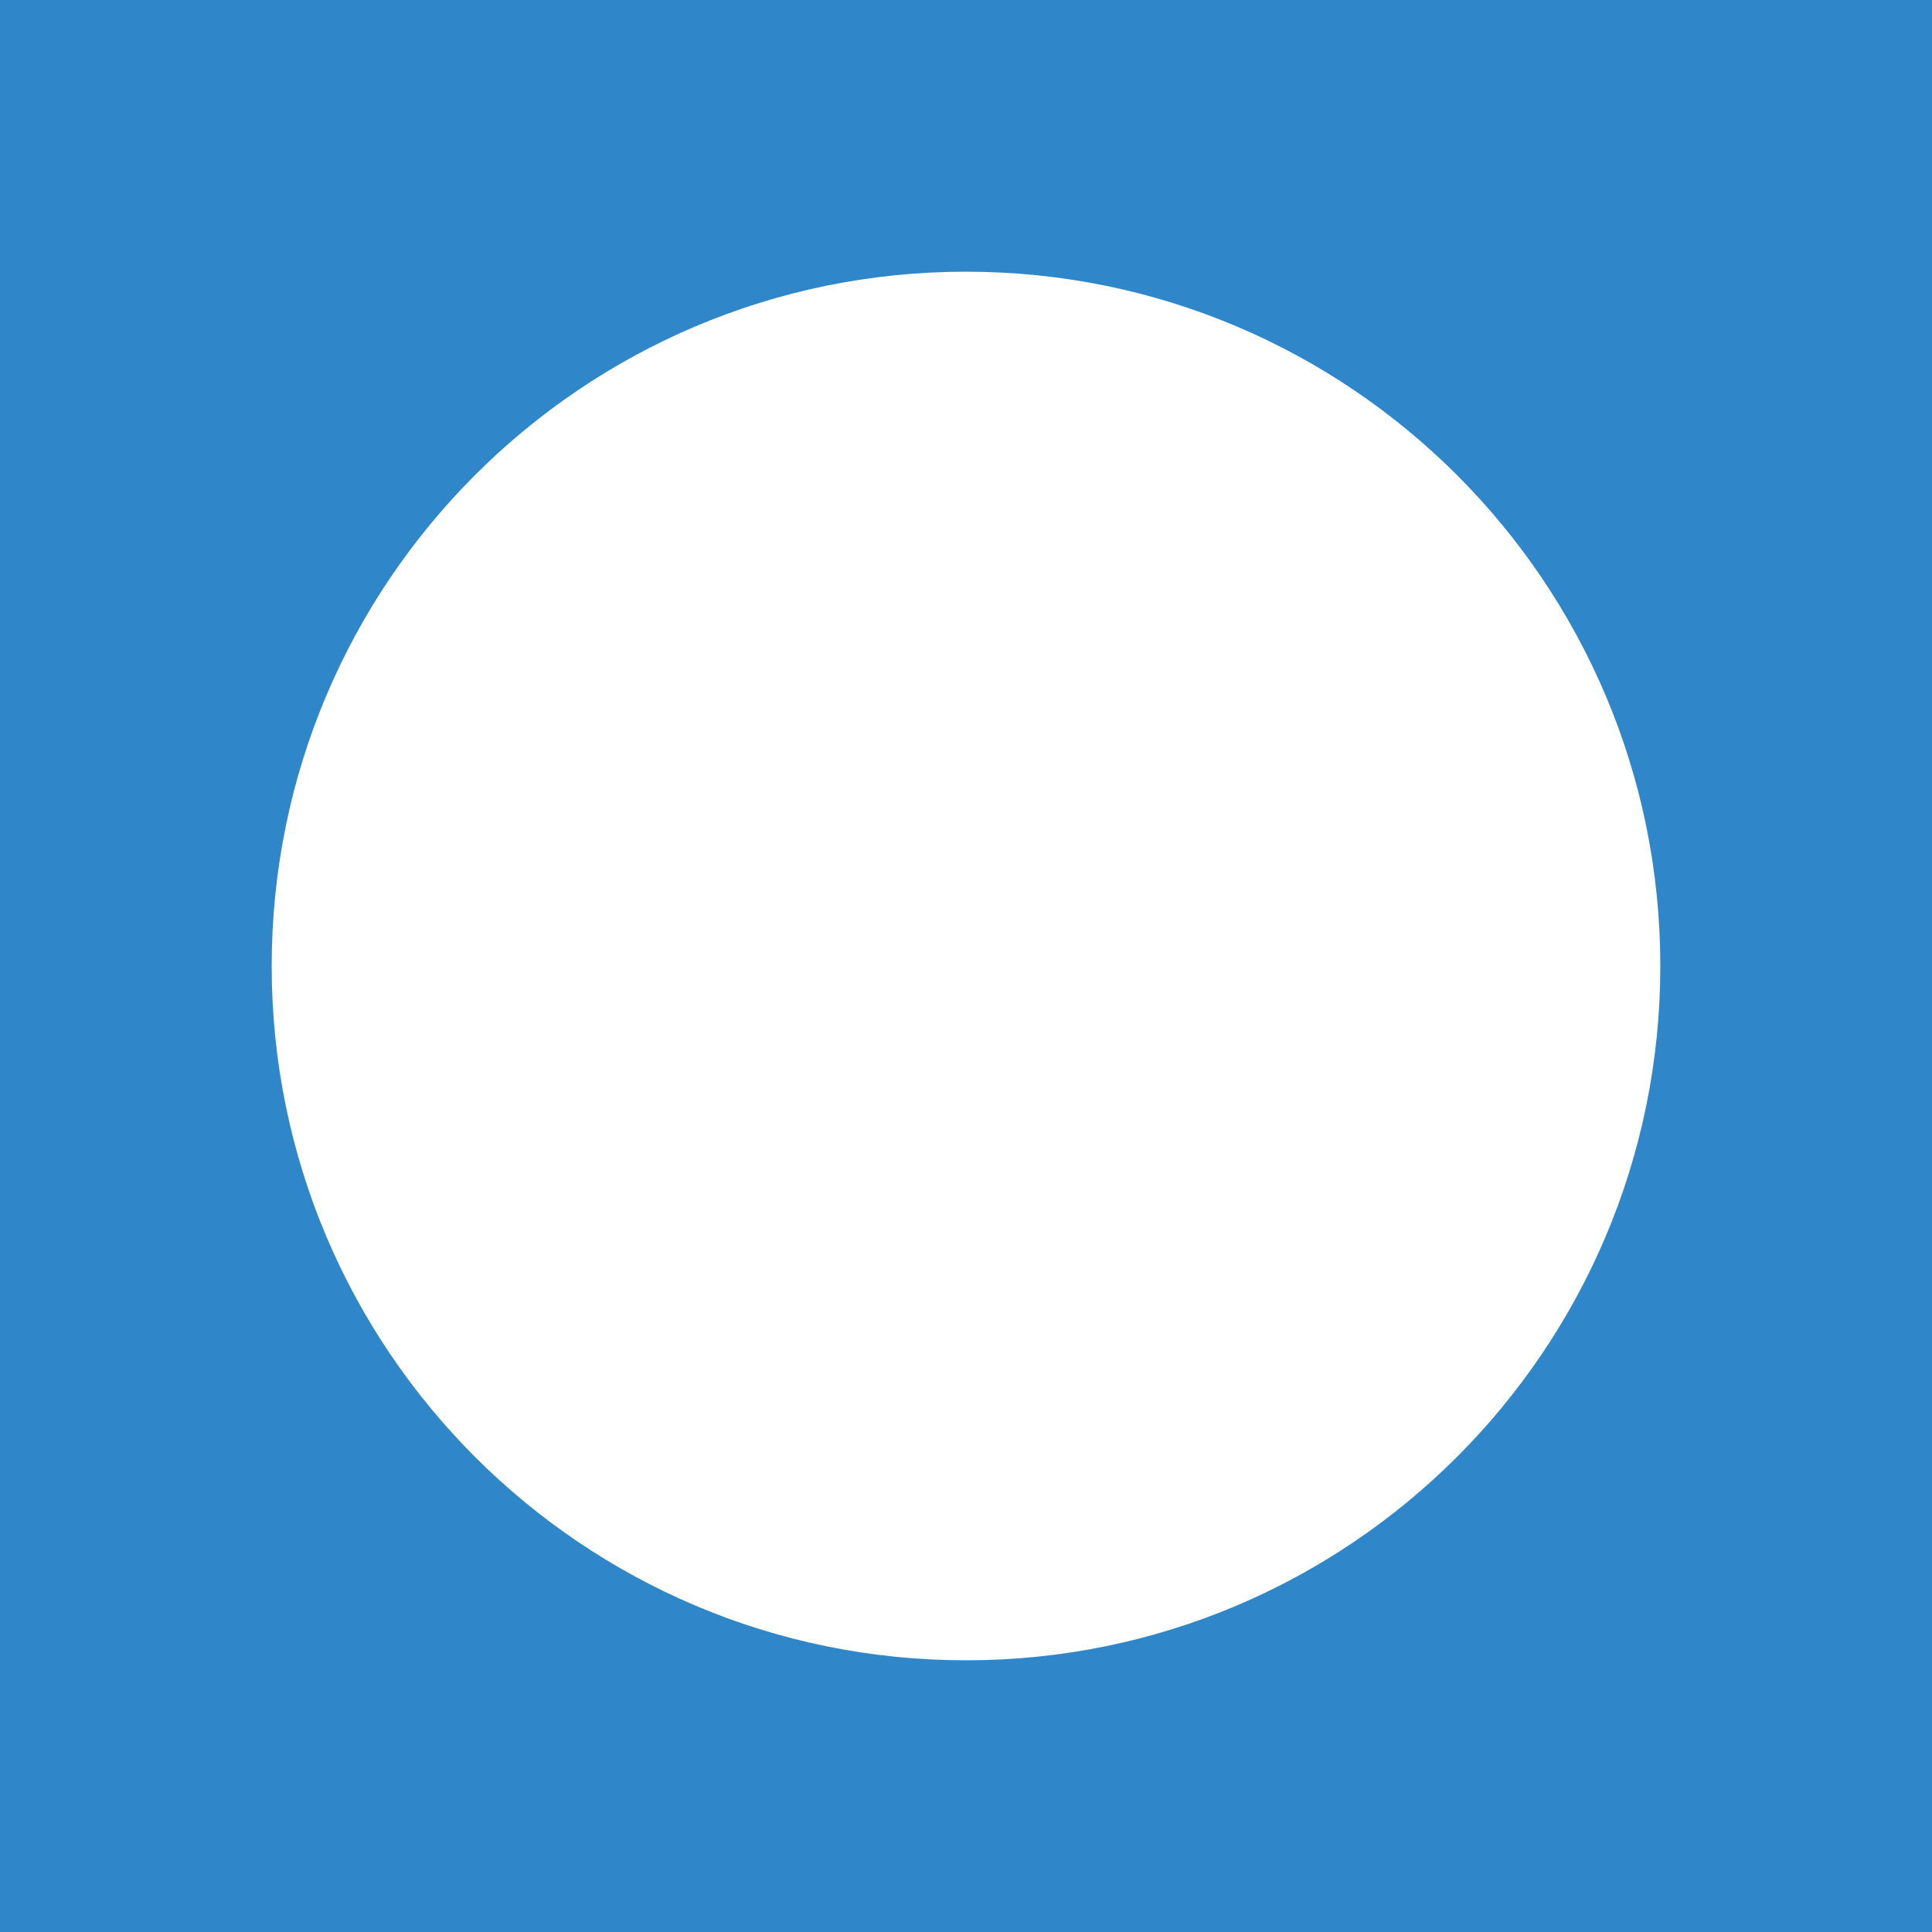
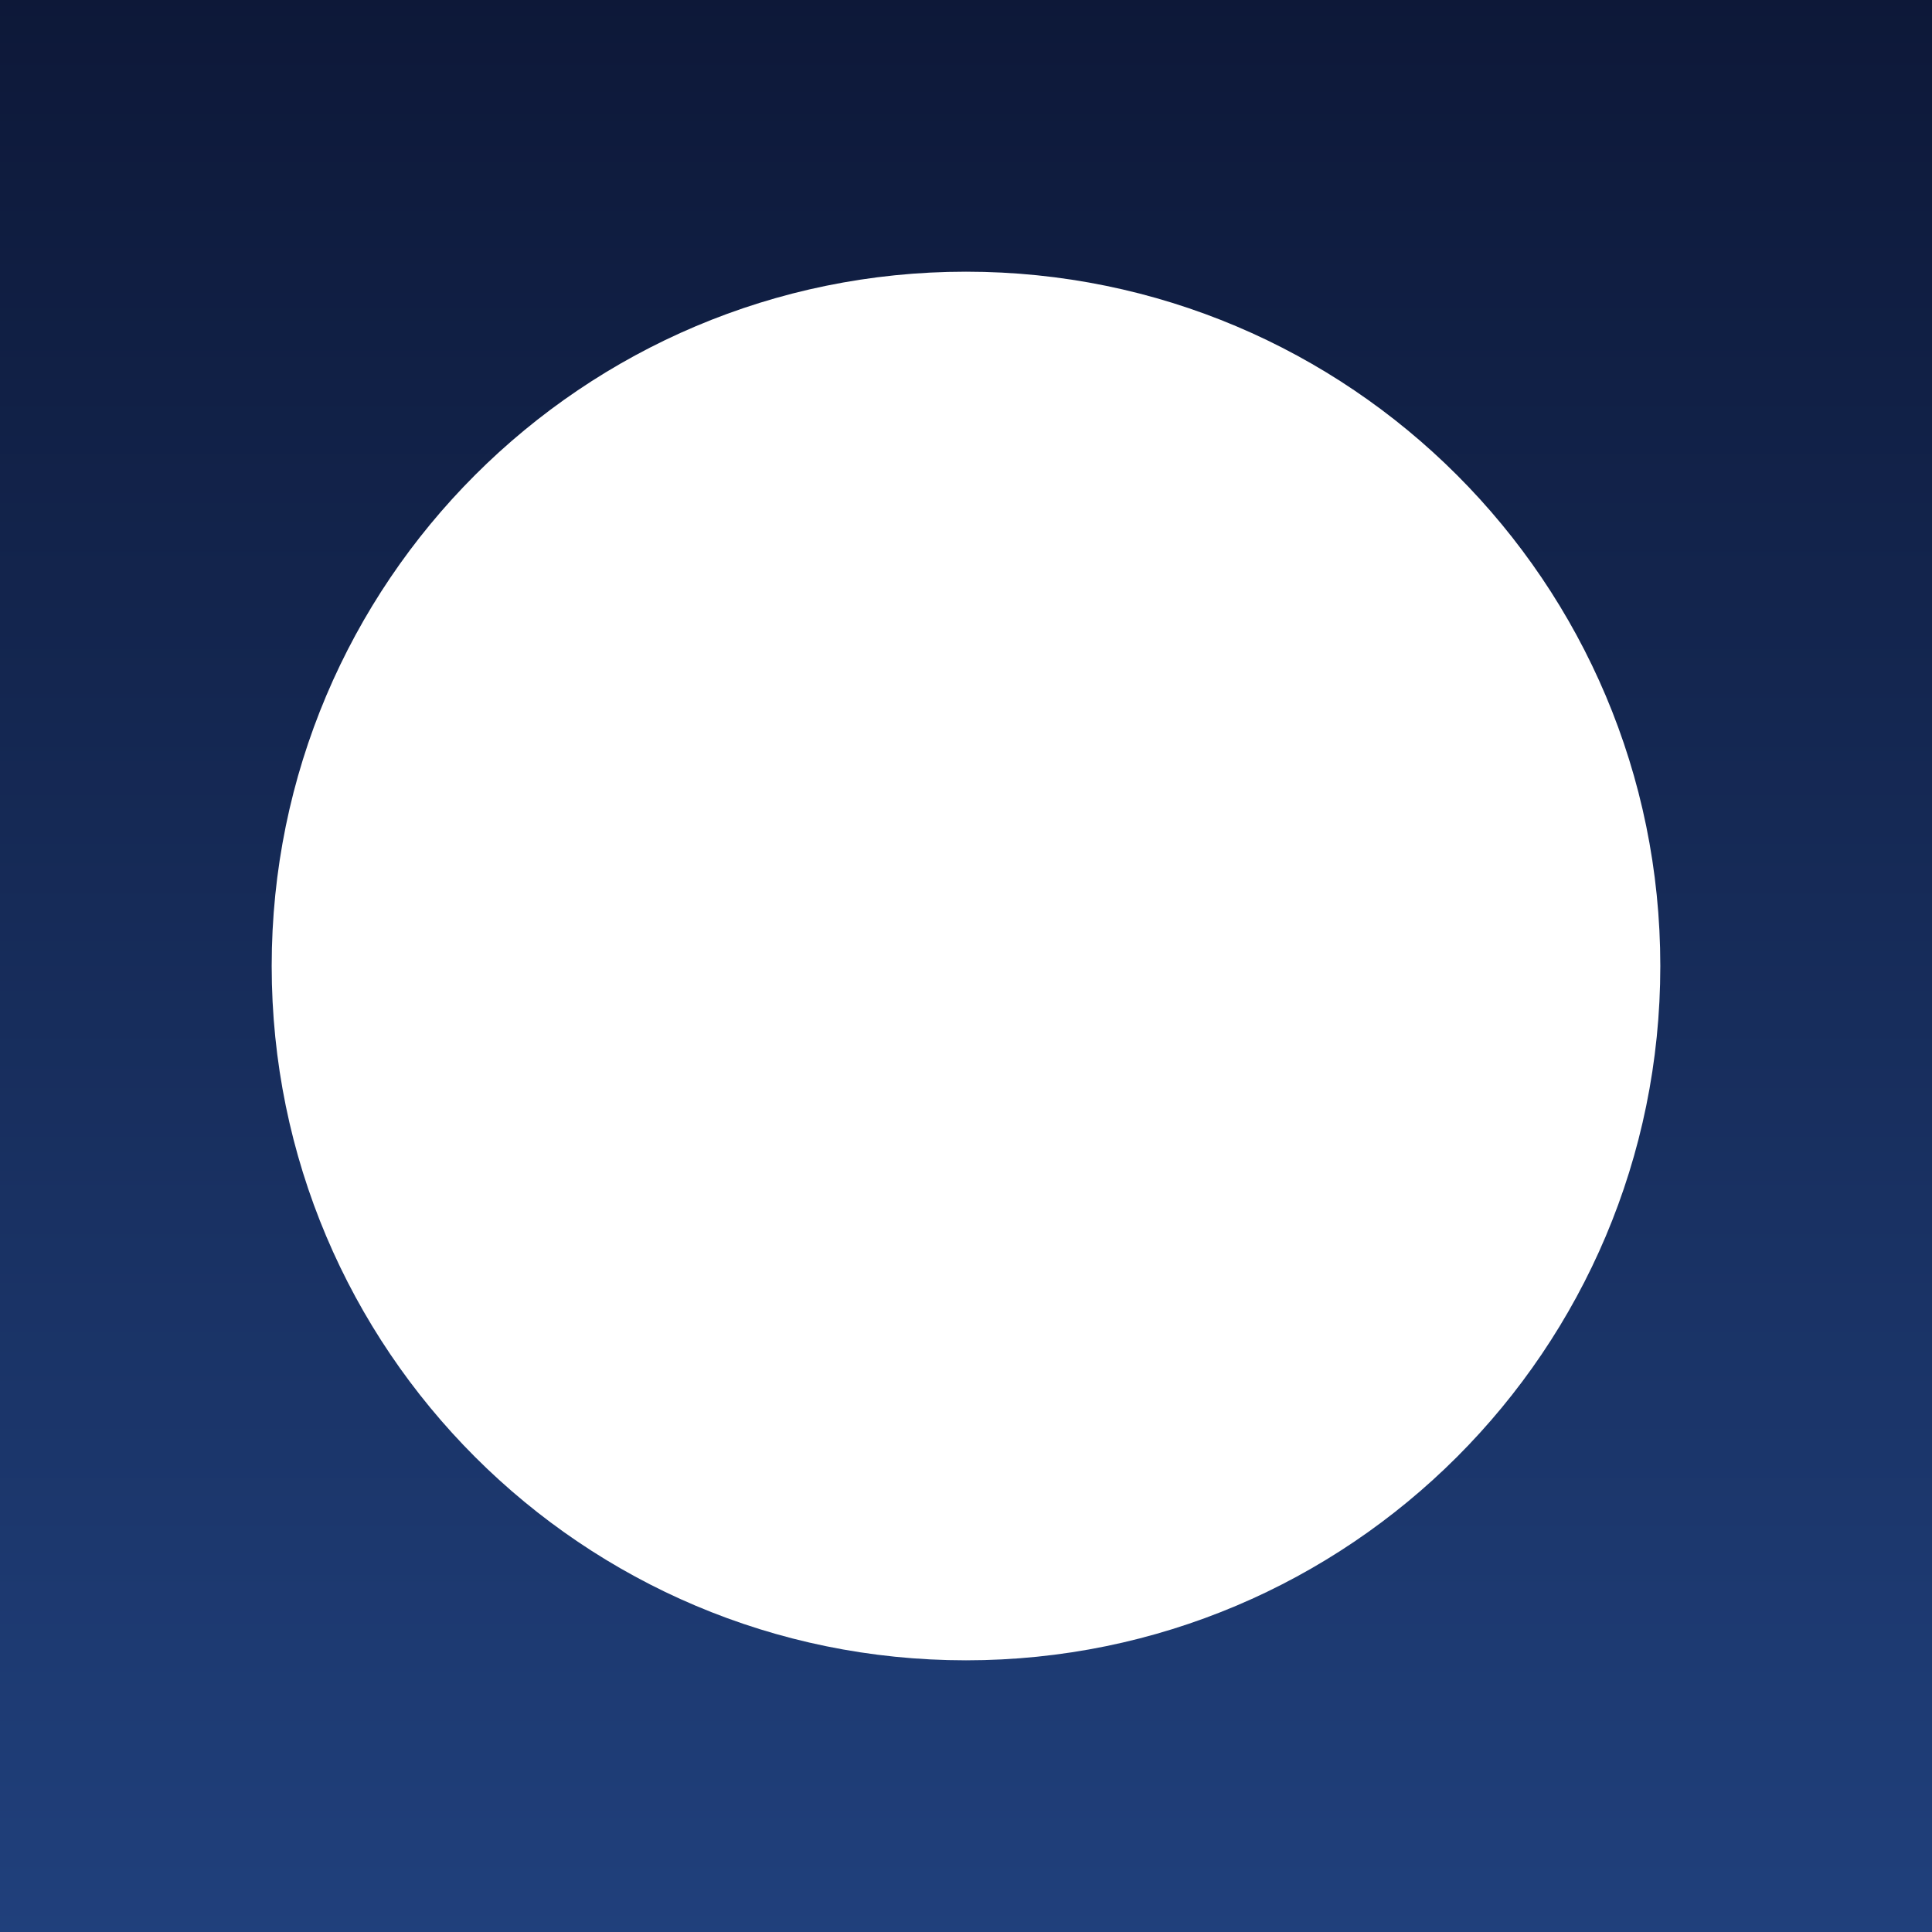
<svg xmlns="http://www.w3.org/2000/svg" viewBox="0 0 32 32">
-   <rect width="32" height="32" fill="#2f86c9" />
+   <defs>
+     <linearGradient id="d" x1="0" y1="0" x2="0" y2="1">
+       <stop offset="0" stop-color="#0d1838" />
+       <stop offset="1" stop-color="#20407c" />
+     </linearGradient>
+   </defs>
+   <rect width="32" height="32" fill="url(#d)" />
  <circle cx="16" cy="16" r="11.5" fill="#ffffff" />
</svg>
